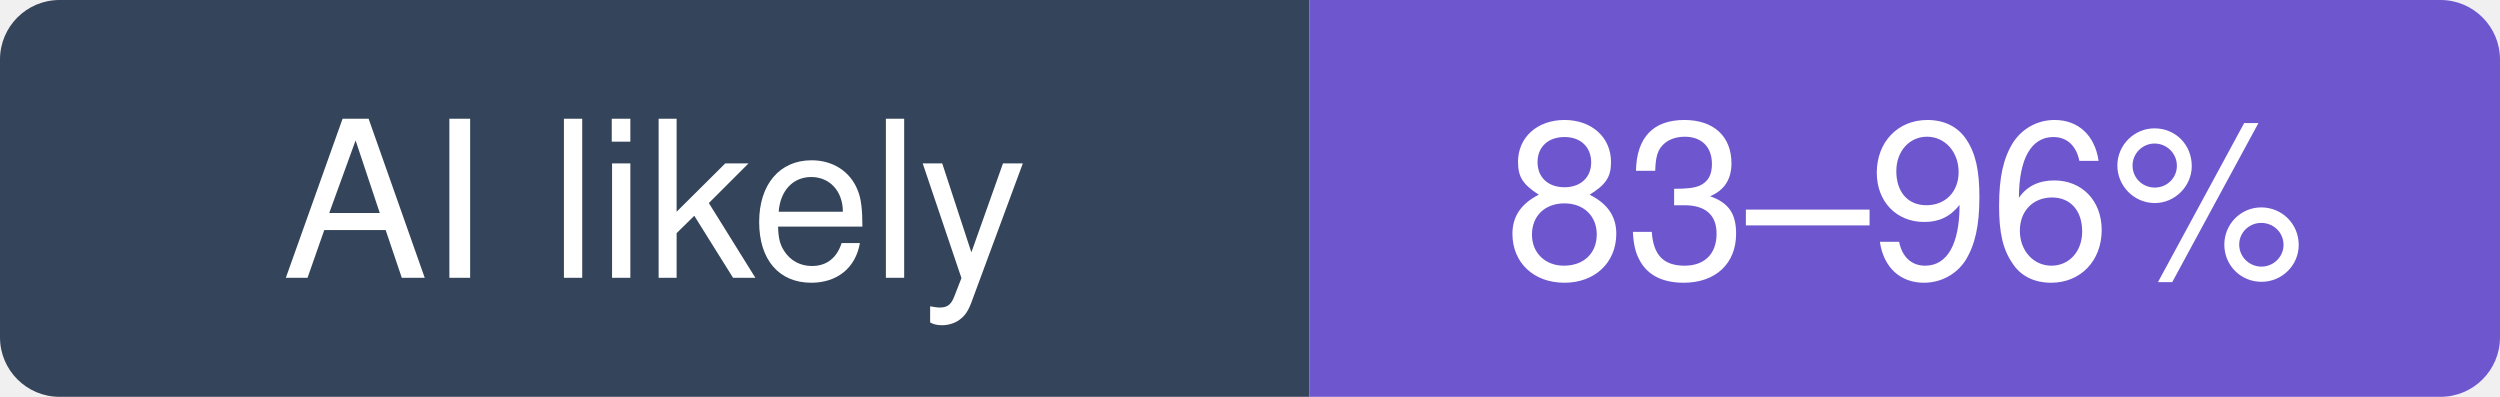
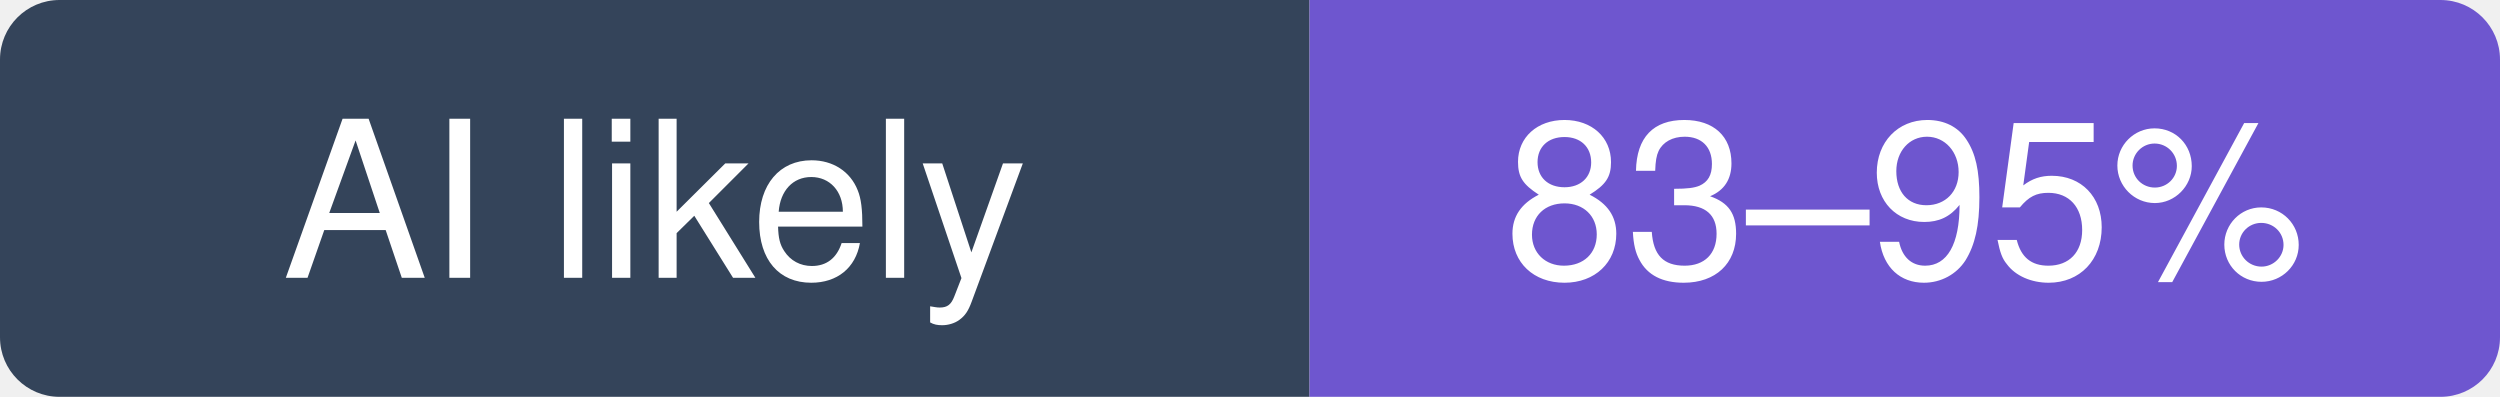
- <svg xmlns="http://www.w3.org/2000/svg" width="126" height="20" viewBox="0 0 126 20" role="img" aria-label="agno-agi/agno: likely 83–96% of recent commits involve an AI agent (experimental estimate; 24% disclosed)">
+ <svg xmlns="http://www.w3.org/2000/svg" width="126" height="20" viewBox="0 0 126 20" role="img" aria-label="agno-agi/agno: likely 83–95% of recent commits involve an AI agent (experimental estimate; 25% disclosed)">
  <clipPath id="hm-l">
    <rect width="126" height="20" rx="3" />
  </clipPath>
  <g clip-path="url(#hm-l)">
    <rect width="66" height="20" fill="#34445A" />
    <rect x="66" width="60" height="20" fill="#6E56CF" />
  </g>
  <g fill="#fff" text-anchor="middle" font-family="Verdana, -apple-system, BlinkMacSystemFont, Segoe UI, Helvetica, Arial, Fira Sans, sans-serif" font-size="11">
    <text x="33" y="14">AI likely</text>
-     <text x="96" y="14">83–96%</text>
+     <text x="96" y="14">83–95%</text>
  </g>
</svg>
